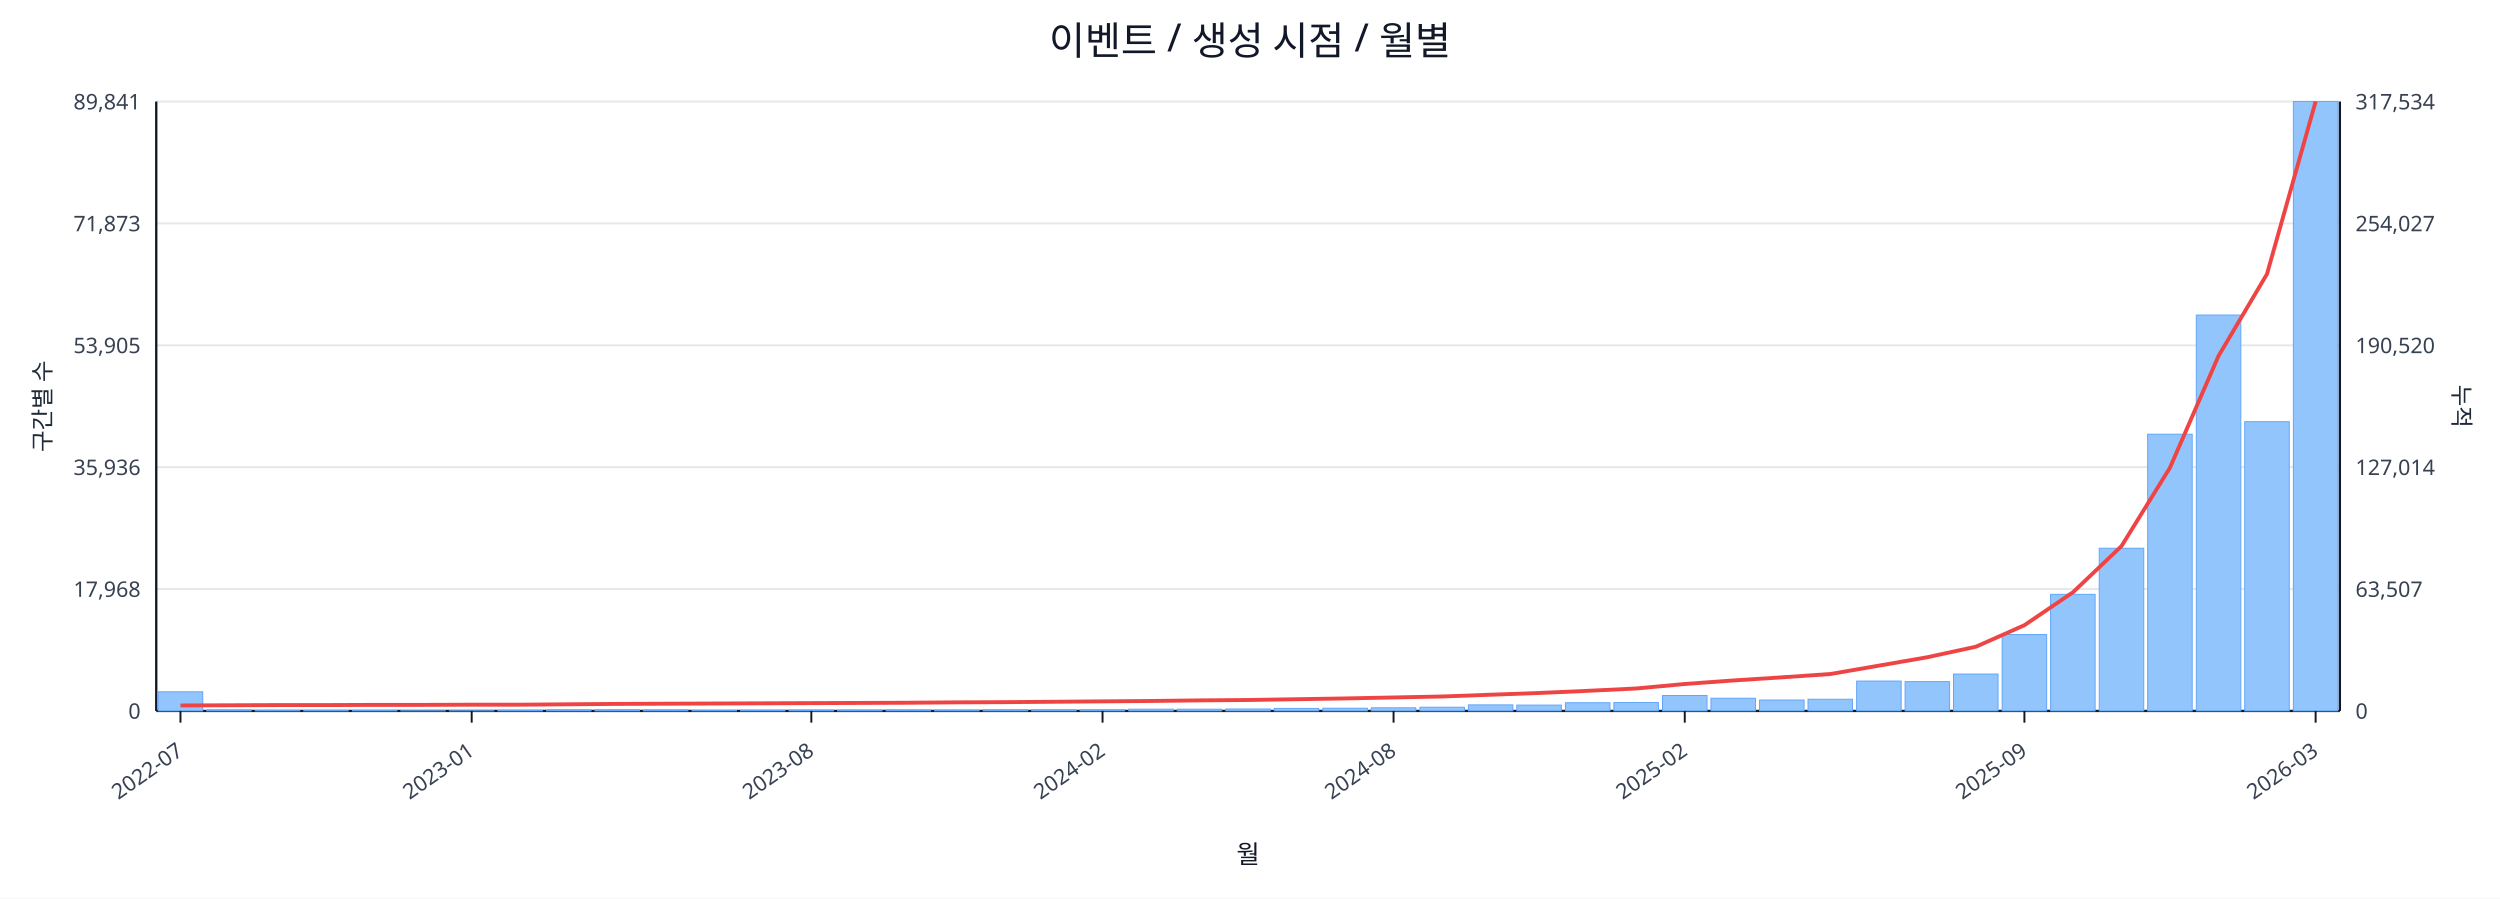
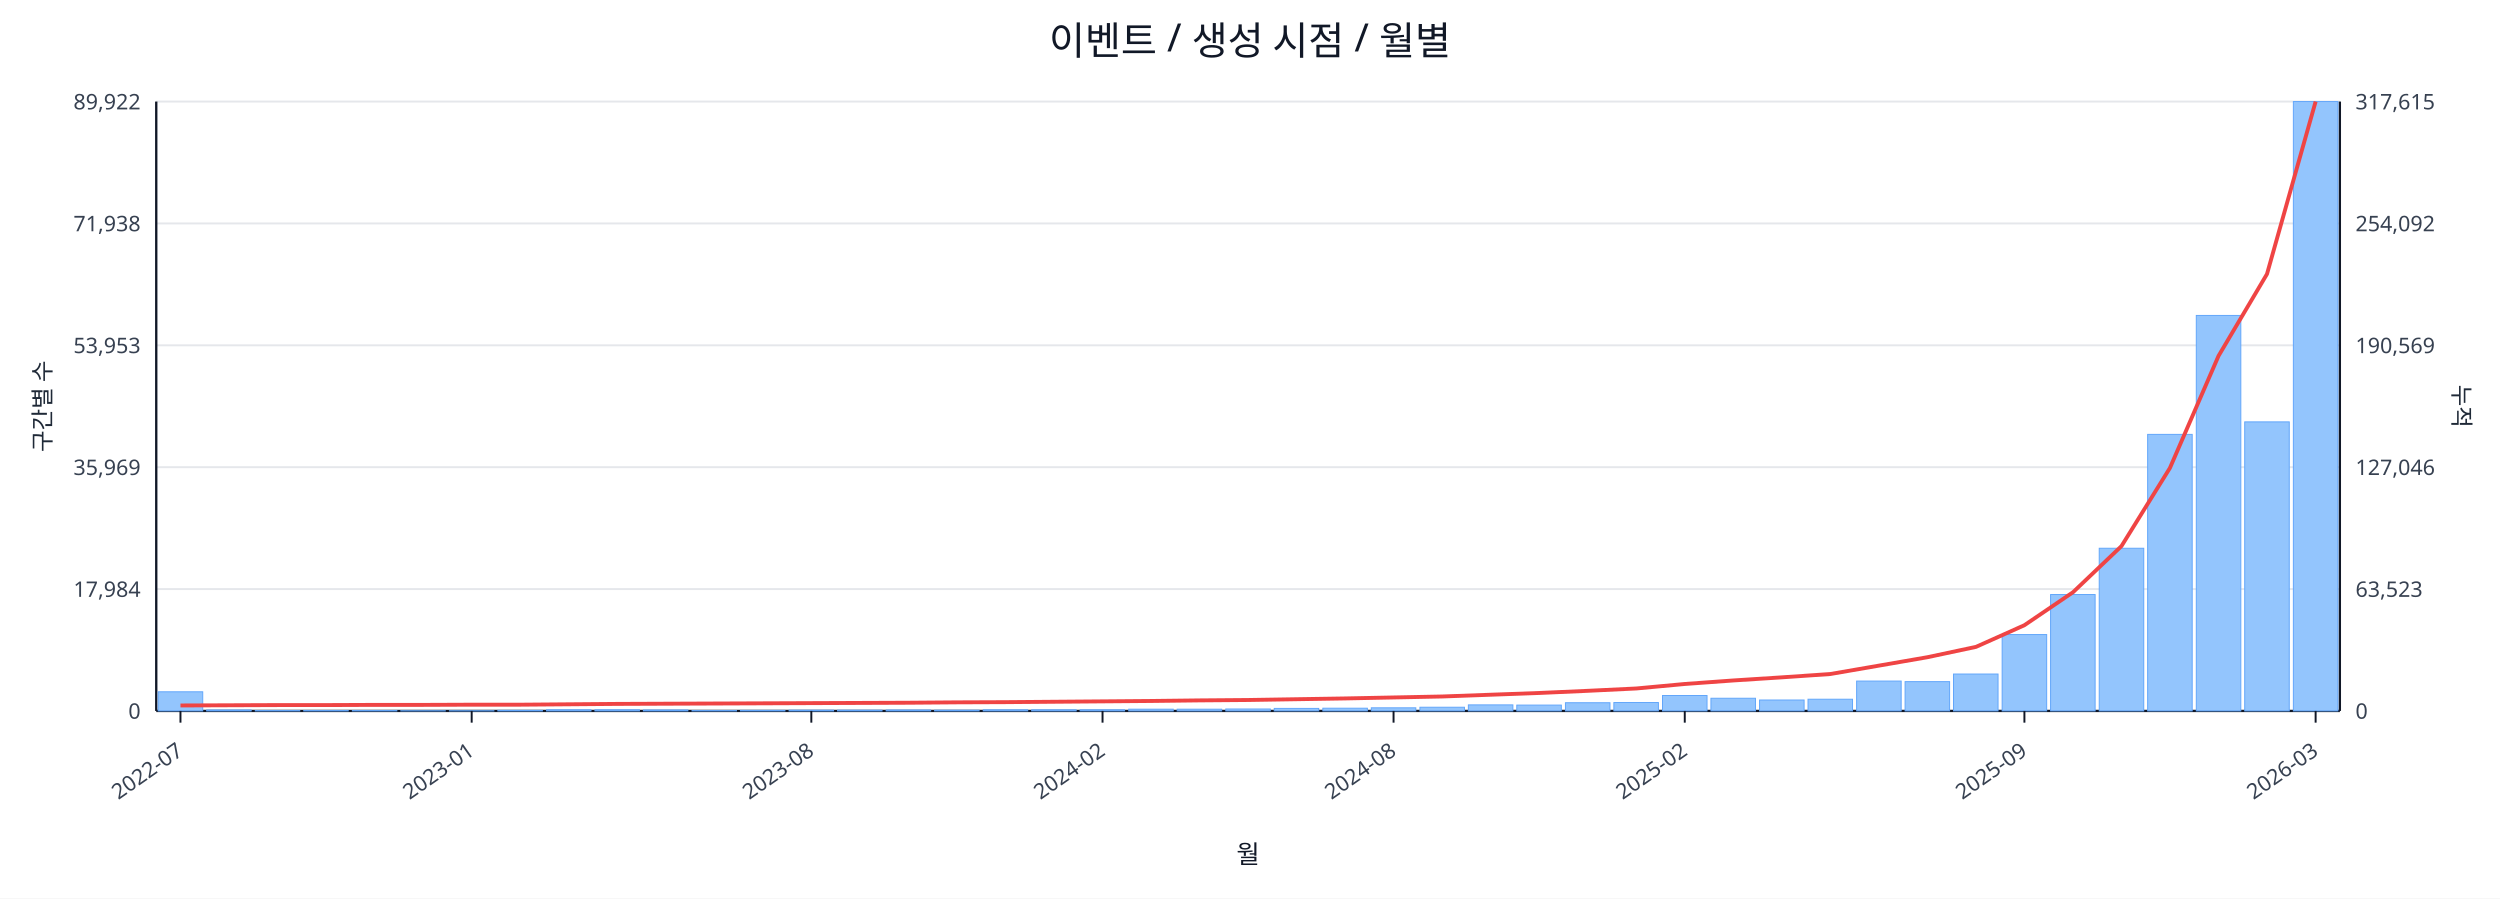
<svg xmlns="http://www.w3.org/2000/svg" width="1280" height="460" viewBox="0 0 1280 460">
  <rect x="0" y="0" width="100%" height="100%" fill="#ffffff" />
  <text x="640.0" y="28" font-size="20" text-anchor="middle" font-family="sans-serif" fill="#111827">이벤트 / 생성 시점 / 월별</text>
  <line x1="80.0" y1="52.0" x2="1198.0" y2="52.0" stroke="#e5e7eb" stroke-width="1" />
-   <text x="72.0" y="56.0" font-size="11" text-anchor="end" font-family="sans-serif" fill="#374151">89,841</text>
-   <text x="1206.0" y="56.0" font-size="11" text-anchor="start" font-family="sans-serif" fill="#374151">317,534</text>
+   <text x="72.0" y="56.0" font-size="11" text-anchor="end" font-family="sans-serif" fill="#374151">89,922</text>
+   <text x="1206.0" y="56.0" font-size="11" text-anchor="start" font-family="sans-serif" fill="#374151">317,615</text>
  <line x1="80.0" y1="114.4" x2="1198.0" y2="114.4" stroke="#e5e7eb" stroke-width="1" />
-   <text x="72.0" y="118.4" font-size="11" text-anchor="end" font-family="sans-serif" fill="#374151">71,873</text>
-   <text x="1206.0" y="118.4" font-size="11" text-anchor="start" font-family="sans-serif" fill="#374151">254,027</text>
+   <text x="72.0" y="118.4" font-size="11" text-anchor="end" font-family="sans-serif" fill="#374151">71,938</text>
+   <text x="1206.0" y="118.4" font-size="11" text-anchor="start" font-family="sans-serif" fill="#374151">254,092</text>
  <line x1="80.0" y1="176.8" x2="1198.0" y2="176.8" stroke="#e5e7eb" stroke-width="1" />
-   <text x="72.0" y="180.8" font-size="11" text-anchor="end" font-family="sans-serif" fill="#374151">53,905</text>
-   <text x="1206.0" y="180.8" font-size="11" text-anchor="start" font-family="sans-serif" fill="#374151">190,520</text>
+   <text x="72.0" y="180.8" font-size="11" text-anchor="end" font-family="sans-serif" fill="#374151">53,953</text>
+   <text x="1206.0" y="180.8" font-size="11" text-anchor="start" font-family="sans-serif" fill="#374151">190,569</text>
  <line x1="80.0" y1="239.2" x2="1198.0" y2="239.2" stroke="#e5e7eb" stroke-width="1" />
-   <text x="72.0" y="243.2" font-size="11" text-anchor="end" font-family="sans-serif" fill="#374151">35,936</text>
-   <text x="1206.0" y="243.2" font-size="11" text-anchor="start" font-family="sans-serif" fill="#374151">127,014</text>
+   <text x="72.0" y="243.2" font-size="11" text-anchor="end" font-family="sans-serif" fill="#374151">35,969</text>
+   <text x="1206.0" y="243.2" font-size="11" text-anchor="start" font-family="sans-serif" fill="#374151">127,046</text>
  <line x1="80.0" y1="301.6" x2="1198.0" y2="301.6" stroke="#e5e7eb" stroke-width="1" />
-   <text x="72.0" y="305.6" font-size="11" text-anchor="end" font-family="sans-serif" fill="#374151">17,968</text>
-   <text x="1206.0" y="305.6" font-size="11" text-anchor="start" font-family="sans-serif" fill="#374151">63,507</text>
+   <text x="72.0" y="305.6" font-size="11" text-anchor="end" font-family="sans-serif" fill="#374151">17,984</text>
+   <text x="1206.0" y="305.6" font-size="11" text-anchor="start" font-family="sans-serif" fill="#374151">63,523</text>
  <line x1="80.0" y1="364.0" x2="1198.0" y2="364.0" stroke="#e5e7eb" stroke-width="1" />
  <text x="72.0" y="368.0" font-size="11" text-anchor="end" font-family="sans-serif" fill="#374151">0</text>
  <text x="1206.0" y="368.0" font-size="11" text-anchor="start" font-family="sans-serif" fill="#374151">0</text>
  <line x1="80.0" y1="364.0" x2="1198.0" y2="364.0" stroke="#111827" stroke-width="1.2" />
  <line x1="80.0" y1="52.0" x2="80.0" y2="364.0" stroke="#111827" stroke-width="1.2" />
  <line x1="1198.0" y1="52.0" x2="1198.0" y2="364.0" stroke="#111827" stroke-width="1.2" />
  <rect x="81.0" y="354.2" width="22.8" height="9.8" fill="#93c5fd" stroke="#60a5fa" stroke-width="0.5" />
  <rect x="105.8" y="363.5" width="22.8" height="0.5" fill="#93c5fd" stroke="#60a5fa" stroke-width="0.5" />
  <rect x="130.7" y="363.8" width="22.8" height="0.2" fill="#93c5fd" stroke="#60a5fa" stroke-width="0.5" />
  <rect x="155.5" y="363.8" width="22.8" height="0.2" fill="#93c5fd" stroke="#60a5fa" stroke-width="0.5" />
  <rect x="180.4" y="363.8" width="22.8" height="0.2" fill="#93c5fd" stroke="#60a5fa" stroke-width="0.5" />
  <rect x="205.2" y="363.9" width="22.8" height="0.1" fill="#93c5fd" stroke="#60a5fa" stroke-width="0.5" />
  <rect x="230.1" y="363.9" width="22.8" height="0.1" fill="#93c5fd" stroke="#60a5fa" stroke-width="0.5" />
  <rect x="254.9" y="363.7" width="22.8" height="0.3" fill="#93c5fd" stroke="#60a5fa" stroke-width="0.5" />
  <rect x="279.8" y="363.4" width="22.8" height="0.6" fill="#93c5fd" stroke="#60a5fa" stroke-width="0.5" />
  <rect x="304.6" y="363.4" width="22.8" height="0.6" fill="#93c5fd" stroke="#60a5fa" stroke-width="0.5" />
  <rect x="329.4" y="363.5" width="22.8" height="0.5" fill="#93c5fd" stroke="#60a5fa" stroke-width="0.5" />
  <rect x="354.3" y="363.8" width="22.8" height="0.2" fill="#93c5fd" stroke="#60a5fa" stroke-width="0.5" />
  <rect x="379.1" y="363.7" width="22.8" height="0.3" fill="#93c5fd" stroke="#60a5fa" stroke-width="0.5" />
  <rect x="404.0" y="363.6" width="22.8" height="0.4" fill="#93c5fd" stroke="#60a5fa" stroke-width="0.5" />
  <rect x="428.8" y="363.6" width="22.8" height="0.4" fill="#93c5fd" stroke="#60a5fa" stroke-width="0.5" />
  <rect x="453.7" y="363.5" width="22.8" height="0.5" fill="#93c5fd" stroke="#60a5fa" stroke-width="0.5" />
  <rect x="478.5" y="363.6" width="22.8" height="0.4" fill="#93c5fd" stroke="#60a5fa" stroke-width="0.5" />
  <rect x="503.4" y="363.4" width="22.8" height="0.6" fill="#93c5fd" stroke="#60a5fa" stroke-width="0.5" />
  <rect x="528.2" y="363.4" width="22.8" height="0.6" fill="#93c5fd" stroke="#60a5fa" stroke-width="0.5" />
  <rect x="553.0" y="363.4" width="22.8" height="0.6" fill="#93c5fd" stroke="#60a5fa" stroke-width="0.5" />
  <rect x="577.9" y="363.1" width="22.8" height="0.9" fill="#93c5fd" stroke="#60a5fa" stroke-width="0.5" />
  <rect x="602.7" y="363.1" width="22.8" height="0.9" fill="#93c5fd" stroke="#60a5fa" stroke-width="0.5" />
  <rect x="627.6" y="363.0" width="22.8" height="1.0" fill="#93c5fd" stroke="#60a5fa" stroke-width="0.5" />
  <rect x="652.4" y="362.7" width="22.8" height="1.3" fill="#93c5fd" stroke="#60a5fa" stroke-width="0.5" />
  <rect x="677.3" y="362.6" width="22.8" height="1.4" fill="#93c5fd" stroke="#60a5fa" stroke-width="0.5" />
  <rect x="702.1" y="362.4" width="22.8" height="1.6" fill="#93c5fd" stroke="#60a5fa" stroke-width="0.5" />
  <rect x="727.0" y="362.1" width="22.8" height="1.9" fill="#93c5fd" stroke="#60a5fa" stroke-width="0.5" />
  <rect x="751.8" y="360.9" width="22.8" height="3.1" fill="#93c5fd" stroke="#60a5fa" stroke-width="0.5" />
  <rect x="776.6" y="361.0" width="22.8" height="3.0" fill="#93c5fd" stroke="#60a5fa" stroke-width="0.5" />
  <rect x="801.5" y="359.8" width="22.8" height="4.2" fill="#93c5fd" stroke="#60a5fa" stroke-width="0.5" />
  <rect x="826.3" y="359.7" width="22.8" height="4.3" fill="#93c5fd" stroke="#60a5fa" stroke-width="0.5" />
  <rect x="851.2" y="356.1" width="22.8" height="7.9" fill="#93c5fd" stroke="#60a5fa" stroke-width="0.5" />
  <rect x="876.0" y="357.5" width="22.8" height="6.5" fill="#93c5fd" stroke="#60a5fa" stroke-width="0.5" />
  <rect x="900.9" y="358.4" width="22.8" height="5.6" fill="#93c5fd" stroke="#60a5fa" stroke-width="0.5" />
  <rect x="925.7" y="358.0" width="22.8" height="6.0" fill="#93c5fd" stroke="#60a5fa" stroke-width="0.5" />
  <rect x="950.6" y="348.7" width="22.8" height="15.3" fill="#93c5fd" stroke="#60a5fa" stroke-width="0.5" />
  <rect x="975.4" y="349.0" width="22.8" height="15.0" fill="#93c5fd" stroke="#60a5fa" stroke-width="0.5" />
  <rect x="1000.2" y="345.1" width="22.8" height="18.9" fill="#93c5fd" stroke="#60a5fa" stroke-width="0.5" />
  <rect x="1025.1" y="324.9" width="22.8" height="39.1" fill="#93c5fd" stroke="#60a5fa" stroke-width="0.5" />
-   <rect x="1049.9" y="304.3" width="22.8" height="59.7" fill="#93c5fd" stroke="#60a5fa" stroke-width="0.5" />
+   <rect x="1049.9" y="304.4" width="22.8" height="59.6" fill="#93c5fd" stroke="#60a5fa" stroke-width="0.5" />
  <rect x="1074.8" y="280.7" width="22.8" height="83.3" fill="#93c5fd" stroke="#60a5fa" stroke-width="0.5" />
-   <rect x="1099.6" y="222.3" width="22.8" height="141.7" fill="#93c5fd" stroke="#60a5fa" stroke-width="0.5" />
-   <rect x="1124.5" y="161.3" width="22.8" height="202.7" fill="#93c5fd" stroke="#60a5fa" stroke-width="0.5" />
-   <rect x="1149.3" y="215.9" width="22.8" height="148.1" fill="#93c5fd" stroke="#60a5fa" stroke-width="0.5" />
+   <rect x="1099.6" y="222.4" width="22.8" height="141.6" fill="#93c5fd" stroke="#60a5fa" stroke-width="0.5" />
+   <rect x="1124.5" y="161.5" width="22.8" height="202.5" fill="#93c5fd" stroke="#60a5fa" stroke-width="0.5" />
+   <rect x="1149.3" y="216.0" width="22.8" height="148.0" fill="#93c5fd" stroke="#60a5fa" stroke-width="0.5" />
  <rect x="1174.2" y="52.0" width="22.8" height="312.0" fill="#93c5fd" stroke="#60a5fa" stroke-width="0.5" />
-   <polyline fill="none" stroke="#ef4444" stroke-width="2" points="92.4,361.2 117.3,361.1 142.1,361.0 167.0,361.0 191.8,360.9 216.6,360.9 241.5,360.8 266.3,360.8 291.2,360.6 316.0,360.4 340.9,360.3 365.7,360.2 390.6,360.1 415.4,360.0 440.2,359.9 465.1,359.8 489.9,359.6 514.8,359.5 539.6,359.3 564.5,359.1 589.3,358.9 614.2,358.6 639.0,358.4 663.8,358.0 688.7,357.6 713.5,357.1 738.4,356.6 763.2,355.7 788.1,354.8 812.9,353.7 837.8,352.5 862.6,350.2 887.4,348.4 912.3,346.8 937.1,345.1 962.0,340.8 986.8,336.5 1011.7,331.1 1036.5,320.1 1061.4,303.2 1086.2,279.6 1111.0,239.5 1135.9,182.2 1160.7,140.3 1185.6,52.0" />
+   <polyline fill="none" stroke="#ef4444" stroke-width="2" points="92.4,361.2 117.3,361.1 142.1,361.0 167.0,361.0 191.8,360.9 216.6,360.9 241.5,360.8 266.3,360.8 291.2,360.6 316.0,360.4 340.9,360.3 365.7,360.2 390.6,360.1 415.4,360.0 440.2,359.9 465.1,359.8 489.9,359.6 514.8,359.5 539.6,359.3 564.5,359.1 589.3,358.9 614.2,358.6 639.0,358.4 663.8,358.0 688.7,357.6 713.5,357.1 738.4,356.6 763.2,355.7 788.1,354.8 812.9,353.7 837.8,352.5 862.6,350.2 887.4,348.4 912.3,346.8 937.1,345.1 962.0,340.8 986.8,336.5 1011.7,331.2 1036.5,320.1 1061.4,303.2 1086.2,279.6 1111.0,239.6 1135.9,182.2 1160.7,140.3 1185.6,52.0" />
  <line x1="92.4" y1="364.0" x2="92.4" y2="370.0" stroke="#111827" stroke-width="1" />
  <text x="94.4" y="386.0" font-size="11" text-anchor="end" transform="rotate(-35 94.4 386.0)" font-family="sans-serif" fill="#374151">2022-07</text>
  <line x1="241.5" y1="364.0" x2="241.5" y2="370.0" stroke="#111827" stroke-width="1" />
  <text x="243.5" y="386.0" font-size="11" text-anchor="end" transform="rotate(-35 243.5 386.0)" font-family="sans-serif" fill="#374151">2023-01</text>
  <line x1="415.4" y1="364.0" x2="415.4" y2="370.0" stroke="#111827" stroke-width="1" />
  <text x="417.4" y="386.0" font-size="11" text-anchor="end" transform="rotate(-35 417.4 386.0)" font-family="sans-serif" fill="#374151">2023-08</text>
  <line x1="564.5" y1="364.0" x2="564.5" y2="370.0" stroke="#111827" stroke-width="1" />
  <text x="566.5" y="386.0" font-size="11" text-anchor="end" transform="rotate(-35 566.5 386.0)" font-family="sans-serif" fill="#374151">2024-02</text>
  <line x1="713.5" y1="364.0" x2="713.5" y2="370.0" stroke="#111827" stroke-width="1" />
  <text x="715.5" y="386.0" font-size="11" text-anchor="end" transform="rotate(-35 715.5 386.0)" font-family="sans-serif" fill="#374151">2024-08</text>
  <line x1="862.6" y1="364.0" x2="862.6" y2="370.0" stroke="#111827" stroke-width="1" />
  <text x="864.6" y="386.0" font-size="11" text-anchor="end" transform="rotate(-35 864.6 386.0)" font-family="sans-serif" fill="#374151">2025-02</text>
  <line x1="1036.5" y1="364.0" x2="1036.5" y2="370.0" stroke="#111827" stroke-width="1" />
  <text x="1038.5" y="386.0" font-size="11" text-anchor="end" transform="rotate(-35 1038.5 386.0)" font-family="sans-serif" fill="#374151">2025-09</text>
  <line x1="1185.6" y1="364.0" x2="1185.6" y2="370.0" stroke="#111827" stroke-width="1" />
  <text x="1187.6" y="386.0" font-size="11" text-anchor="end" transform="rotate(-35 1187.6 386.0)" font-family="sans-serif" fill="#374151">2026-03</text>
  <text x="26" y="208.0" font-size="12" transform="rotate(-90 26 208.0)" text-anchor="middle" font-family="sans-serif" fill="#1f2937">구간별 수</text>
  <text x="1256.0" y="208.0" font-size="12" transform="rotate(90 1256.0 208.0)" text-anchor="middle" font-family="sans-serif" fill="#1f2937">누적</text>
  <text x="639.0" y="442.0" font-size="13" text-anchor="middle" font-family="sans-serif" fill="#111827">월</text>
</svg>
